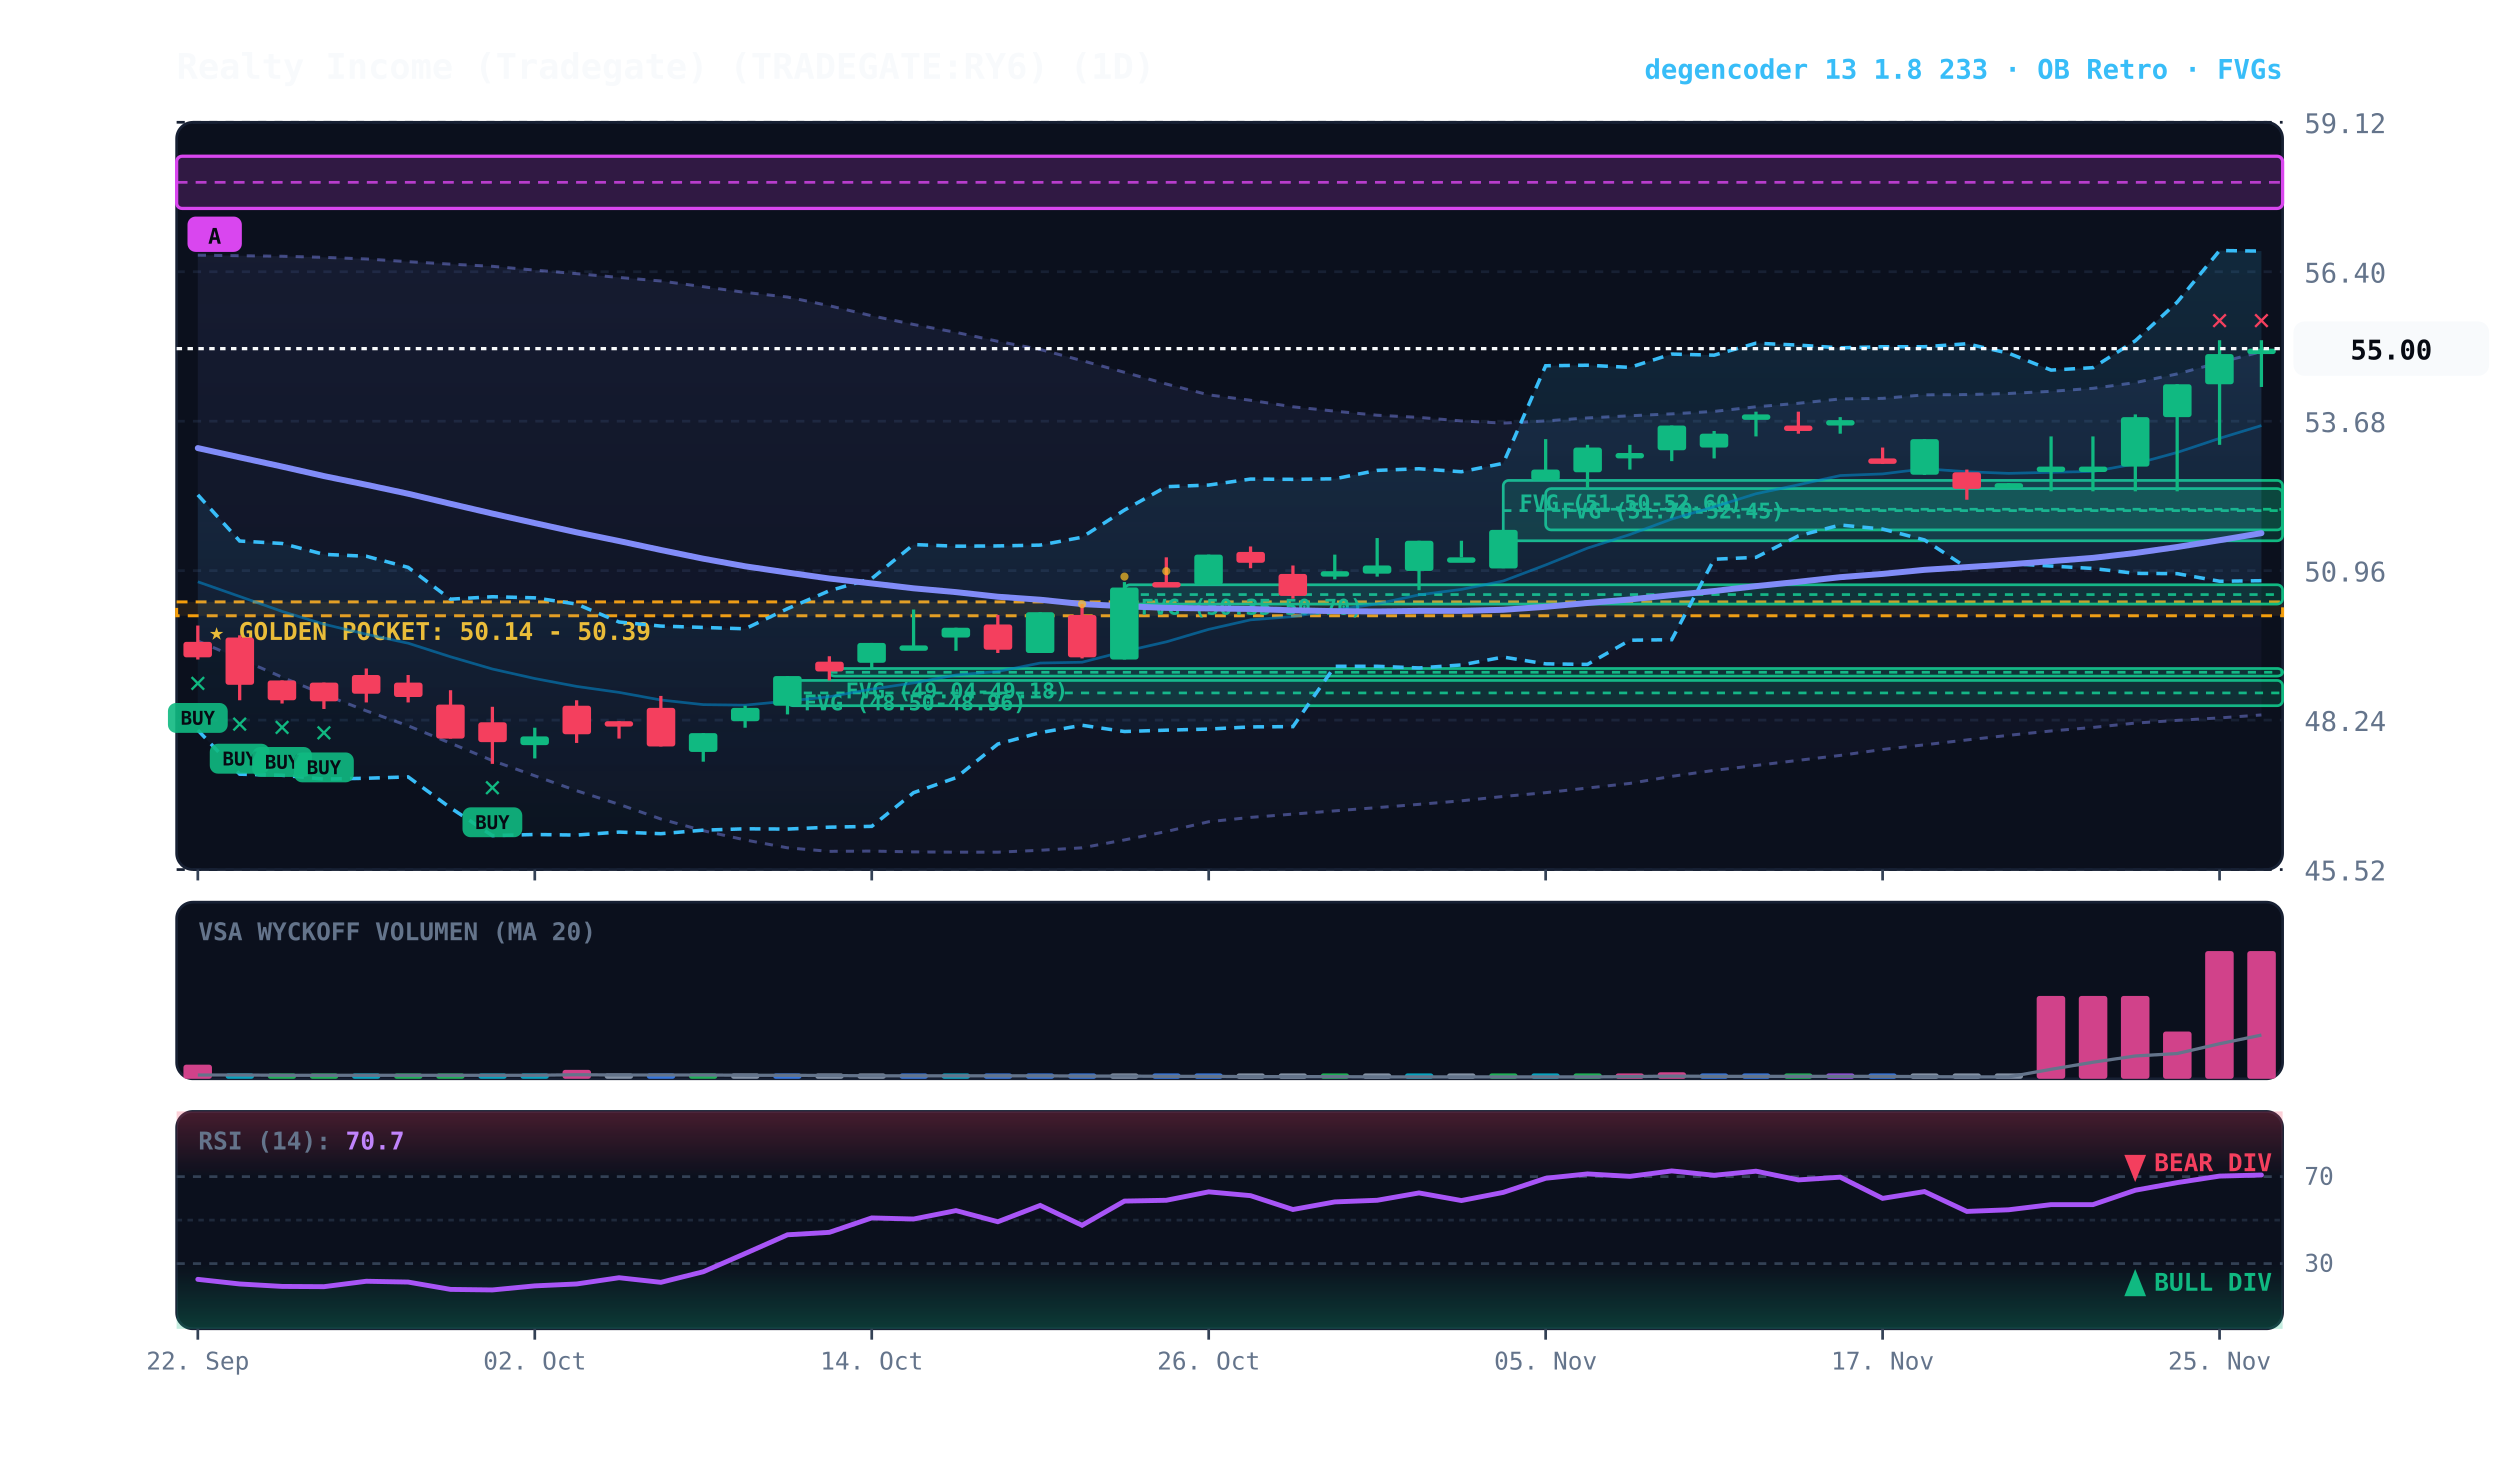
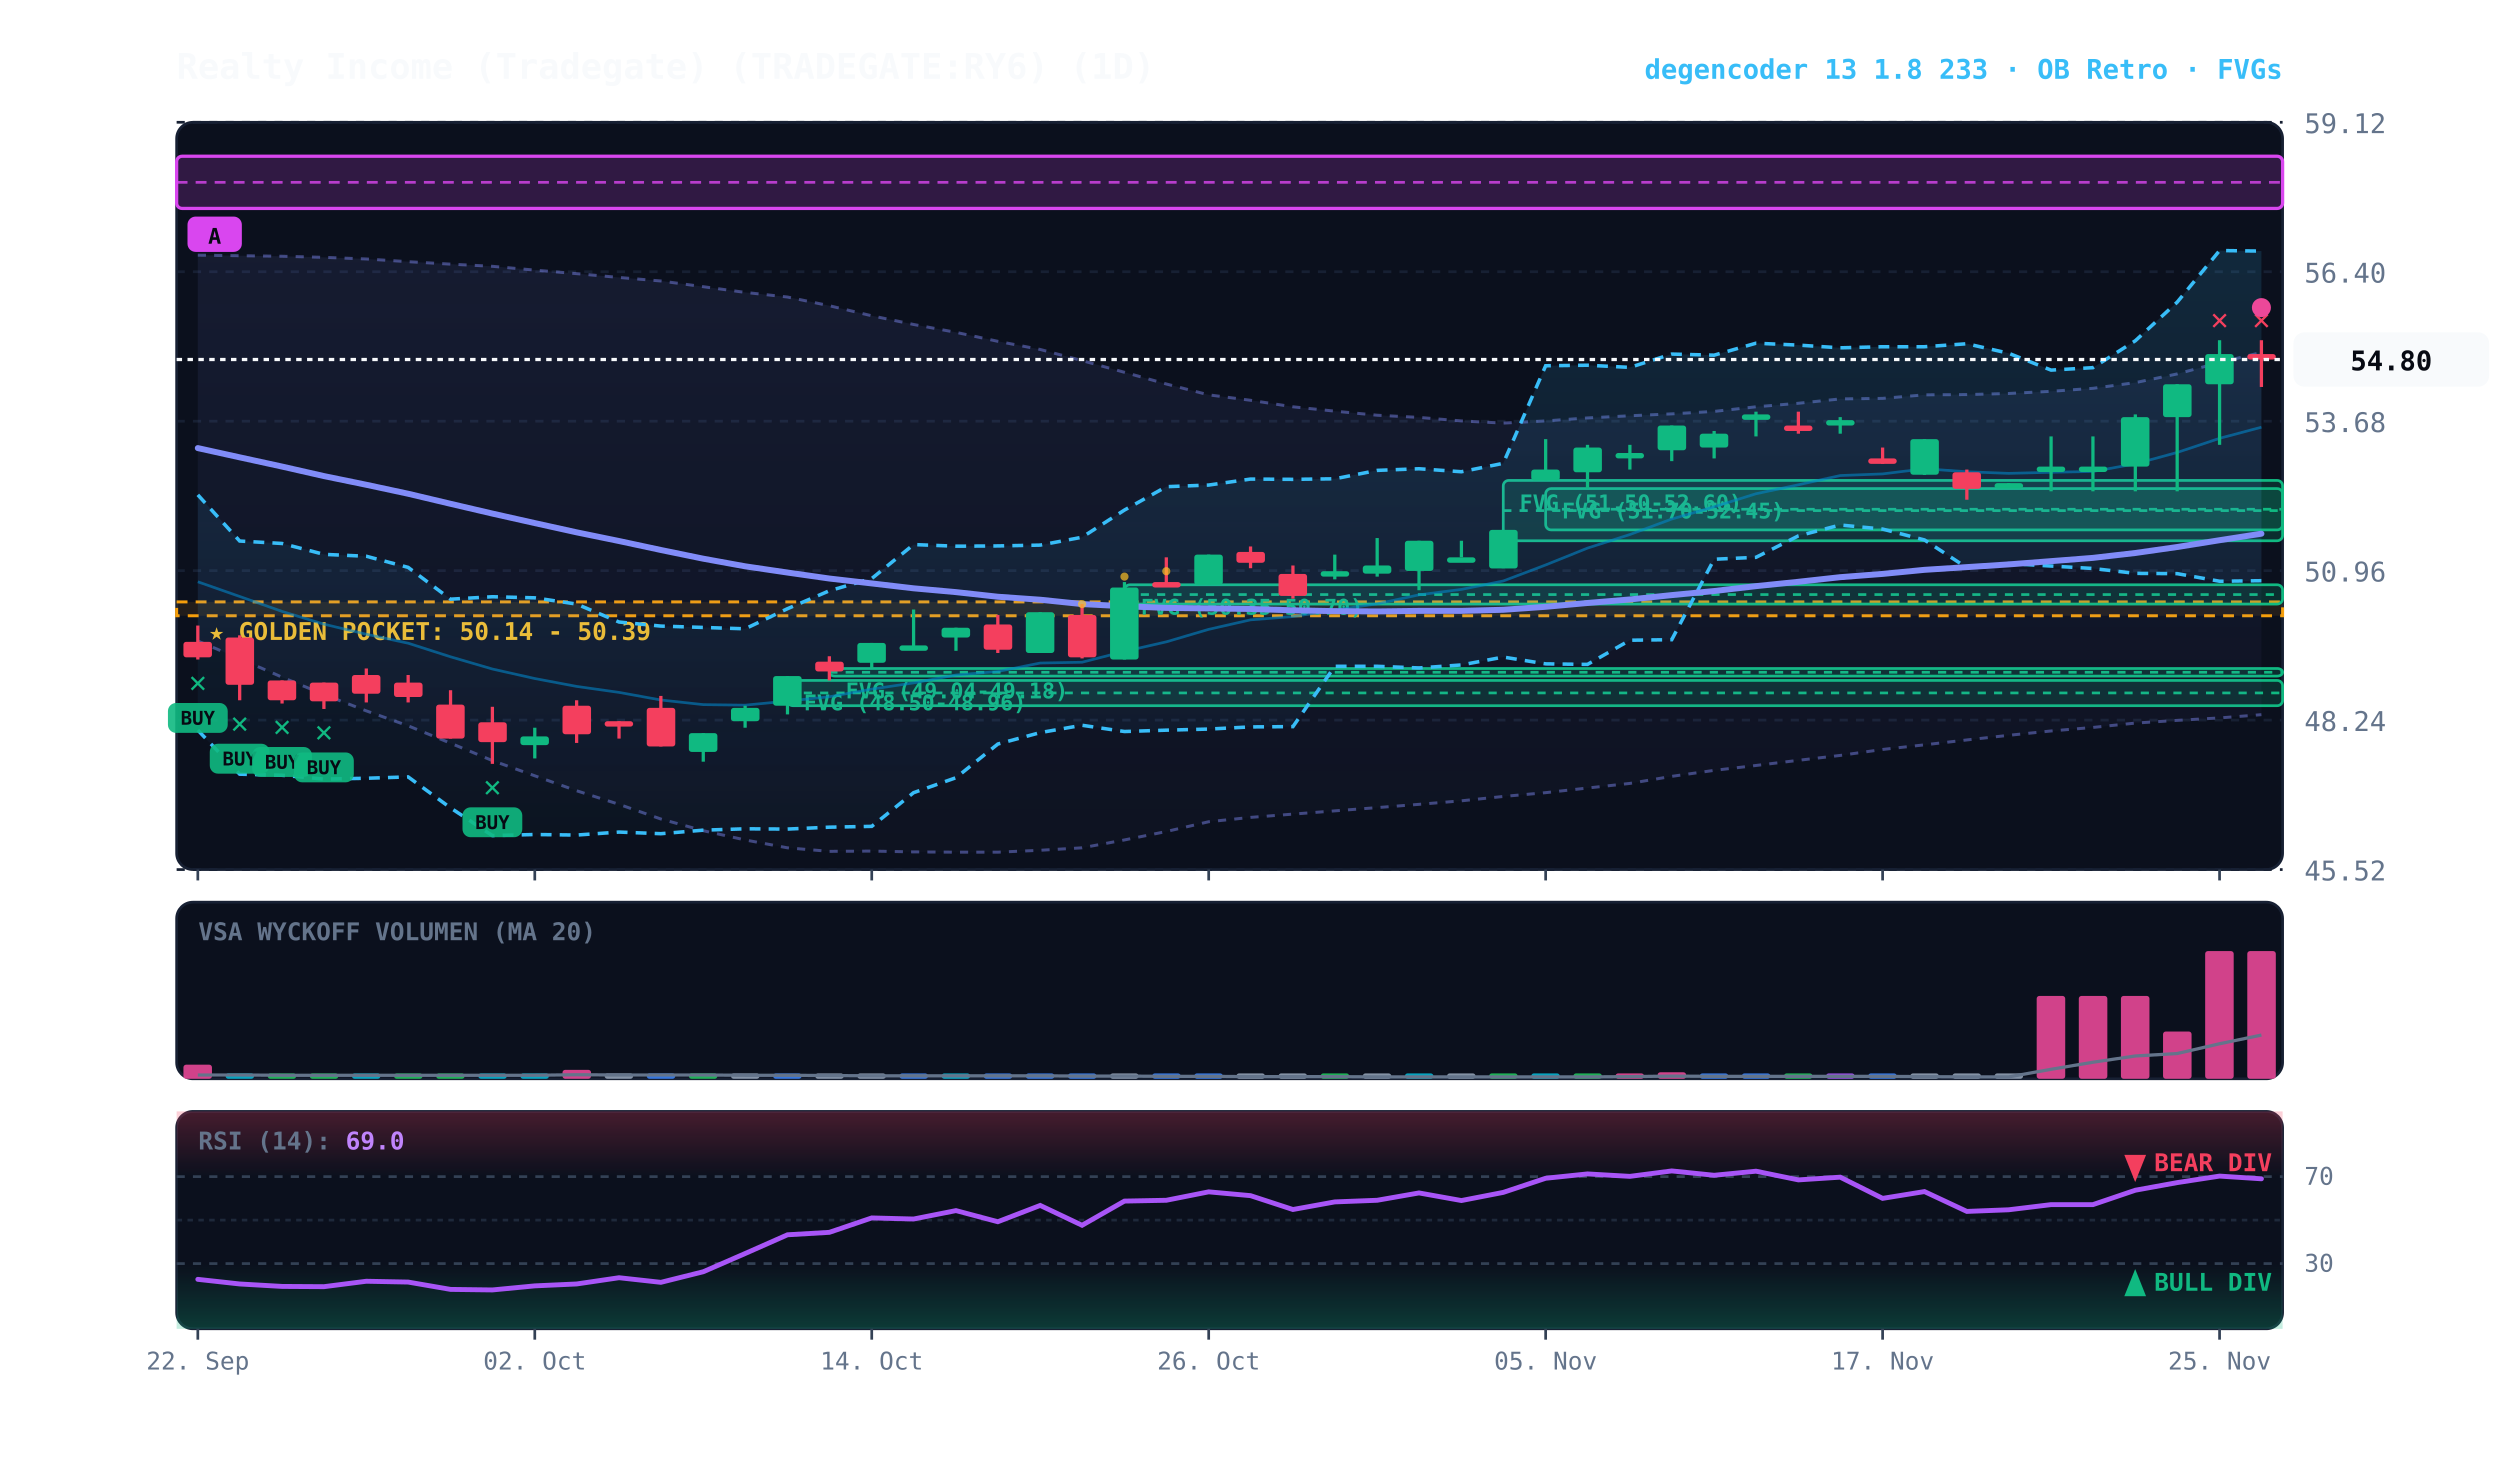
<svg xmlns="http://www.w3.org/2000/svg" viewBox="0 0 920 540" width="100%" height="100%" style="background:#070a13; font-family:'JetBrains Mono', monospace;">
  <defs>
    <linearGradient id="cloud-grad" x1="0%" y1="0%" x2="0%" y2="100%">
      <stop offset="0%" stop-color="#38bdf8" stop-opacity="0.14" />
      <stop offset="100%" stop-color="#38bdf8" stop-opacity="0.02" />
    </linearGradient>
    <linearGradient id="rfe-cloud" x1="0%" y1="0%" x2="0%" y2="100%">
      <stop offset="0%" stop-color="#818cf8" stop-opacity="0.09" />
      <stop offset="100%" stop-color="#818cf8" stop-opacity="0.02" />
    </linearGradient>
    <linearGradient id="rsi-overbought" x1="0%" y1="0%" x2="0%" y2="100%">
      <stop offset="0%" stop-color="#f43f5e" stop-opacity="0.25" />
      <stop offset="100%" stop-color="#f43f5e" stop-opacity="0.0" />
    </linearGradient>
    <linearGradient id="rsi-oversold" x1="0%" y1="0%" x2="0%" y2="100%">
      <stop offset="0%" stop-color="#10b981" stop-opacity="0.0" />
      <stop offset="100%" stop-color="#10b981" stop-opacity="0.25" />
    </linearGradient>
  </defs>
  <rect x="65" y="45" width="775" height="275" fill="#0b101d" rx="6" stroke="#172033" stroke-width="1" />
  <rect x="65" y="332" width="775" height="65" fill="#0b101d" rx="6" stroke="#172033" stroke-width="1" />
  <rect x="65" y="409" width="775" height="80" fill="#0b101d" rx="6" stroke="#172033" stroke-width="1" />
  <line x1="65" y1="320.0" x2="840" y2="320.0" stroke="#172033" stroke-dasharray="3,3" stroke-width="1" />
  <text x="848" y="324.0" fill="#64748b" font-size="10" text-anchor="start">45.52</text>
  <line x1="65" y1="265.0" x2="840" y2="265.0" stroke="#172033" stroke-dasharray="3,3" stroke-width="1" />
  <text x="848" y="269.0" fill="#64748b" font-size="10" text-anchor="start">48.24</text>
  <line x1="65" y1="210.0" x2="840" y2="210.0" stroke="#172033" stroke-dasharray="3,3" stroke-width="1" />
  <text x="848" y="214.0" fill="#64748b" font-size="10" text-anchor="start">50.96</text>
  <line x1="65" y1="155.0" x2="840" y2="155.0" stroke="#172033" stroke-dasharray="3,3" stroke-width="1" />
  <text x="848" y="159.0" fill="#64748b" font-size="10" text-anchor="start">53.68</text>
  <line x1="65" y1="100.0" x2="840" y2="100.0" stroke="#172033" stroke-dasharray="3,3" stroke-width="1" />
  <text x="848" y="104.0" fill="#64748b" font-size="10" text-anchor="start">56.40</text>
  <line x1="65" y1="45.0" x2="840" y2="45.0" stroke="#172033" stroke-dasharray="3,3" stroke-width="1" />
  <text x="848" y="49.0" fill="#64748b" font-size="10" text-anchor="start">59.12</text>
  <rect x="65" y="221.5" width="775" height="5.1" fill="rgba(245, 158, 11, 0.10)" stroke="#f59e0b" stroke-dasharray="4,3" stroke-width="1.1" />
  <text x="77" y="235.5" fill="#fbbf24" font-size="9" font-weight="bold">★ GOLDEN POCKET: 50.14 - 50.39</text>
  <rect x="568.8" y="179.8" width="271.2" height="15.2" fill="rgba(16, 185, 129, 0.18)" stroke="#10b981" stroke-width="1" rx="2" />
  <line x1="568.8" y1="187.4" x2="840" y2="187.4" stroke="#10b981" stroke-dasharray="3,3" stroke-width="1" />
  <text x="574.8" y="190.8" fill="#10b981" font-size="8" font-weight="bold">FVG (51.70-52.45)</text>
  <rect x="553.2" y="176.8" width="286.8" height="22.2" fill="rgba(16, 185, 129, 0.18)" stroke="#10b981" stroke-width="1" rx="2" />
  <line x1="553.2" y1="187.9" x2="840" y2="187.9" stroke="#10b981" stroke-dasharray="3,3" stroke-width="1" />
  <text x="559.2" y="187.8" fill="#10b981" font-size="8" font-weight="bold">FVG (51.50-52.60)</text>
  <rect x="413.8" y="215.2" width="426.2" height="7.1" fill="rgba(16, 185, 129, 0.18)" stroke="#10b981" stroke-width="1" rx="2" />
  <line x1="413.8" y1="218.8" x2="840" y2="218.8" stroke="#10b981" stroke-dasharray="3,3" stroke-width="1" />
  <text x="419.8" y="226.2" fill="#10b981" font-size="8" font-weight="bold">FVG (50.35-50.70)</text>
  <rect x="305.2" y="246.0" width="534.8" height="2.8" fill="rgba(16, 185, 129, 0.18)" stroke="#10b981" stroke-width="1" rx="2" />
  <line x1="305.2" y1="247.4" x2="840" y2="247.4" stroke="#10b981" stroke-dasharray="3,3" stroke-width="1" />
  <text x="311.2" y="257.0" fill="#10b981" font-size="8" font-weight="bold">FVG (49.04-49.18)</text>
  <rect x="289.8" y="250.4" width="550.2" height="9.3" fill="rgba(16, 185, 129, 0.18)" stroke="#10b981" stroke-width="1" rx="2" />
  <line x1="289.8" y1="255.0" x2="840" y2="255.0" stroke="#10b981" stroke-dasharray="3,3" stroke-width="1" />
  <text x="295.8" y="261.4" fill="#10b981" font-size="8" font-weight="bold">FVG (48.50-48.96)</text>
  <rect x="65.0" y="57.5" width="775.0" height="19.2" fill="rgba(217, 70, 239, 0.18)" stroke="#d946ef" stroke-width="1.2" rx="2" />
  <line x1="65.0" y1="67.1" x2="840" y2="67.1" stroke="#d946ef" stroke-dasharray="4,3" stroke-width="1.0" opacity="0.8" />
  <rect x="69.0" y="79.7" width="20" height="13" fill="#d946ef" rx="3" />
  <text x="79.0" y="89.7" fill="#070a13" font-size="8" font-weight="bold" text-anchor="middle">A</text>
-   <polygon points="72.8,93.9 88.2,94.1 103.8,94.3 119.2,94.7 134.8,95.3 150.2,96.3 165.8,97.2 181.2,98.0 196.8,99.4 212.2,100.7 227.8,102.1 243.2,103.4 258.8,105.5 274.2,107.6 289.8,109.3 305.2,112.5 320.8,116.2 336.2,119.4 351.8,122.3 367.2,125.6 382.8,128.6 398.2,132.7 413.8,137.0 429.2,141.3 444.8,145.3 460.2,147.3 475.8,149.7 491.2,151.3 506.8,152.8 522.2,153.6 537.8,154.9 553.2,155.7 568.8,154.9 584.2,153.8 599.8,153.0 615.2,152.3 630.8,151.4 646.2,149.7 661.8,148.4 677.2,146.8 692.8,146.6 708.2,145.3 723.8,145.2 739.2,144.8 754.8,144.0 770.2,142.9 785.8,140.8 801.2,137.6 816.8,133.4 832.2,129.4 832.2,263.1 816.8,264.2 801.2,265.1 785.8,266.1 770.2,267.7 754.8,269.0 739.2,270.6 723.8,272.3 708.2,274.1 692.8,275.8 677.2,278.0 661.8,279.8 646.2,281.7 630.8,283.5 615.2,285.7 599.8,288.3 584.2,290.0 568.8,291.7 553.2,293.1 537.8,294.7 522.2,296.0 506.8,297.2 491.2,298.4 475.8,299.6 460.2,300.8 444.8,302.4 429.2,306.0 413.8,309.1 398.2,312.0 382.8,312.9 367.2,313.6 351.8,313.6 336.2,313.5 320.8,313.2 305.2,313.3 289.8,312.0 274.2,309.1 258.8,305.7 243.2,301.4 227.8,296.0 212.2,291.0 196.8,285.5 181.2,279.9 165.8,273.5 150.2,267.1 134.8,261.6 119.2,255.6 103.8,249.2 88.2,242.4 72.8,235.9" fill="url(#rfe-cloud)" />
-   <polyline points="72.8,93.9 88.2,94.1 103.8,94.3 119.2,94.7 134.8,95.3 150.2,96.3 165.8,97.2 181.2,98.0 196.8,99.4 212.2,100.7 227.8,102.1 243.2,103.4 258.8,105.5 274.2,107.6 289.8,109.3 305.2,112.5 320.8,116.2 336.2,119.4 351.8,122.3 367.2,125.6 382.8,128.6 398.2,132.7 413.8,137.0 429.2,141.3 444.8,145.3 460.2,147.3 475.8,149.7 491.2,151.3 506.8,152.8 522.2,153.6 537.8,154.9 553.2,155.7 568.8,154.9 584.2,153.8 599.8,153.0 615.2,152.3 630.8,151.4 646.2,149.7 661.8,148.4 677.2,146.8 692.8,146.6 708.2,145.3 723.8,145.2 739.2,144.8 754.8,144.0 770.2,142.9 785.8,140.8 801.2,137.6 816.8,133.4 832.2,129.4" fill="none" stroke="#818cf8" stroke-width="1.1" stroke-opacity="0.45" stroke-dasharray="3,3" />
-   <polyline points="72.8,235.9 88.2,242.4 103.8,249.2 119.2,255.6 134.8,261.6 150.2,267.1 165.8,273.5 181.2,279.9 196.8,285.5 212.2,291.0 227.8,296.0 243.2,301.4 258.8,305.7 274.2,309.1 289.8,312.0 305.2,313.3 320.8,313.2 336.2,313.5 351.8,313.6 367.2,313.6 382.8,312.9 398.2,312.0 413.8,309.1 429.2,306.0 444.8,302.4 460.2,300.8 475.8,299.6 491.2,298.4 506.8,297.2 522.2,296.0 537.8,294.7 553.2,293.1 568.8,291.7 584.2,290.0 599.8,288.3 615.2,285.7 630.8,283.5 646.2,281.7 661.8,279.8 677.2,278.0 692.8,275.8 708.2,274.1 723.8,272.3 739.2,270.6 754.8,269.0 770.2,267.7 785.8,266.1 801.2,265.1 816.8,264.2 832.2,263.1" fill="none" stroke="#818cf8" stroke-width="1.1" stroke-opacity="0.45" stroke-dasharray="3,3" />
+   <polygon points="72.8,93.9 88.2,94.1 103.8,94.3 119.2,94.7 134.8,95.3 150.2,96.3 165.8,97.2 181.2,98.0 196.8,99.4 212.2,100.7 227.8,102.1 243.2,103.4 258.8,105.5 274.2,107.6 289.8,109.3 305.2,112.5 320.8,116.2 336.2,119.4 351.8,122.3 367.2,125.6 382.8,128.6 398.2,132.7 413.8,137.0 429.2,141.3 444.8,145.3 460.2,147.3 475.8,149.7 491.2,151.3 506.8,152.8 522.2,153.6 537.8,154.9 553.2,155.7 568.8,154.9 584.2,153.8 599.8,153.0 615.2,152.3 630.8,151.4 646.2,149.7 661.8,148.4 677.2,146.8 692.8,146.6 708.2,145.3 723.8,145.2 739.2,144.8 754.8,144.0 770.2,142.9 785.8,140.8 801.2,137.6 816.8,133.4 832.2,129.7 832.2,263.0 816.8,264.2 801.2,265.1 785.8,266.1 770.2,267.7 754.8,269.0 739.2,270.6 723.8,272.3 708.2,274.1 692.8,275.8 677.2,278.0 661.8,279.8 646.2,281.7 630.8,283.5 615.2,285.7 599.8,288.3 584.2,290.0 568.8,291.7 553.2,293.1 537.8,294.7 522.2,296.0 506.8,297.2 491.2,298.4 475.8,299.6 460.2,300.8 444.8,302.4 429.2,306.0 413.8,309.1 398.2,312.0 382.8,312.9 367.2,313.6 351.8,313.6 336.2,313.5 320.8,313.2 305.2,313.3 289.8,312.0 274.2,309.1 258.8,305.7 243.2,301.4 227.8,296.0 212.2,291.0 196.8,285.5 181.2,279.9 165.8,273.5 150.2,267.1 134.8,261.6 119.2,255.6 103.8,249.2 88.2,242.4 72.8,235.9" fill="url(#rfe-cloud)" />
+   <polyline points="72.8,93.9 88.2,94.1 103.8,94.3 119.2,94.7 134.8,95.3 150.2,96.3 165.8,97.2 181.2,98.0 196.8,99.4 212.2,100.7 227.8,102.1 243.2,103.4 258.8,105.5 274.2,107.6 289.8,109.3 305.2,112.5 320.8,116.2 336.2,119.4 351.8,122.3 367.2,125.6 382.8,128.6 398.2,132.7 413.8,137.0 429.2,141.3 444.8,145.3 460.2,147.3 475.8,149.7 491.2,151.3 506.8,152.8 522.2,153.6 537.8,154.9 553.2,155.7 568.8,154.9 584.2,153.8 599.8,153.0 615.2,152.3 630.8,151.4 646.2,149.7 661.8,148.4 677.2,146.8 692.8,146.6 708.2,145.3 723.8,145.2 739.2,144.8 754.8,144.0 770.2,142.9 785.8,140.8 801.2,137.6 816.8,133.4 832.2,129.7" fill="none" stroke="#818cf8" stroke-width="1.1" stroke-opacity="0.45" stroke-dasharray="3,3" />
+   <polyline points="72.8,235.9 88.2,242.4 103.8,249.2 119.2,255.6 134.8,261.6 150.2,267.1 165.8,273.5 181.2,279.9 196.8,285.5 212.2,291.0 227.8,296.0 243.2,301.4 258.8,305.7 274.2,309.1 289.8,312.0 305.2,313.3 320.8,313.2 336.2,313.5 351.8,313.6 367.2,313.6 382.8,312.9 398.2,312.0 413.8,309.1 429.2,306.0 444.8,302.4 460.2,300.8 475.8,299.6 491.2,298.4 506.8,297.2 522.2,296.0 537.8,294.7 553.2,293.1 568.8,291.7 584.2,290.0 599.8,288.3 615.2,285.7 630.8,283.5 646.2,281.7 661.8,279.8 677.2,278.0 692.8,275.8 708.2,274.1 723.8,272.3 739.2,270.6 754.8,269.0 770.2,267.7 785.8,266.1 801.2,265.1 816.8,264.2 832.2,263.0" fill="none" stroke="#818cf8" stroke-width="1.1" stroke-opacity="0.45" stroke-dasharray="3,3" />
  <polygon points="72.8,182.1 88.2,199.1 103.8,200.0 119.2,204.0 134.8,204.7 150.2,208.8 165.8,220.5 181.2,219.6 196.8,220.0 212.2,222.3 227.8,228.9 243.2,230.4 258.8,230.9 274.2,231.4 289.8,224.0 305.2,217.4 320.8,212.9 336.2,200.4 351.8,201.0 367.2,200.9 382.8,200.6 398.2,197.7 413.8,187.7 429.2,179.1 444.8,178.5 460.2,176.3 475.8,176.4 491.2,176.2 506.8,173.1 522.2,172.5 537.8,173.6 553.2,170.5 568.8,134.6 584.2,134.4 599.8,135.2 615.2,130.3 630.8,130.7 646.2,126.3 661.8,127.0 677.2,128.0 692.8,127.6 708.2,127.6 723.8,126.5 739.2,130.0 754.8,136.2 770.2,135.3 785.8,125.4 801.2,111.2 816.8,92.2 832.2,92.4 832.2,213.7 816.8,213.9 801.2,211.1 785.8,211.0 770.2,209.2 754.8,208.3 739.2,207.4 723.8,208.9 708.2,198.7 692.8,194.7 677.2,193.2 661.8,197.2 646.2,205.1 630.8,205.8 615.2,235.4 599.8,235.6 584.2,244.5 568.8,244.3 553.2,241.8 537.8,244.7 522.2,245.8 506.8,245.2 491.2,245.2 475.8,267.4 460.2,267.5 444.8,268.3 429.2,268.7 413.8,269.2 398.2,266.9 382.8,269.6 367.2,273.8 351.8,286.2 336.2,291.7 320.8,304.1 305.2,304.4 289.8,305.1 274.2,305.0 258.8,305.5 243.2,306.8 227.8,306.2 212.2,307.3 196.8,307.1 181.2,307.5 165.8,297.3 150.2,285.9 134.8,286.4 119.2,286.7 103.8,285.3 88.2,284.9 72.8,268.7" fill="url(#cloud-grad)" />
  <polyline points="72.8,182.1 88.2,199.1 103.8,200.0 119.2,204.0 134.8,204.7 150.2,208.8 165.8,220.5 181.2,219.6 196.8,220.0 212.2,222.3 227.8,228.9 243.2,230.4 258.8,230.9 274.2,231.4 289.8,224.0 305.2,217.4 320.8,212.9 336.2,200.4 351.8,201.0 367.2,200.9 382.8,200.6 398.2,197.7 413.8,187.7 429.2,179.1 444.8,178.5 460.2,176.3 475.8,176.4 491.2,176.2 506.8,173.1 522.2,172.5 537.8,173.6 553.2,170.5 568.8,134.6 584.2,134.4 599.8,135.2 615.2,130.3 630.8,130.7 646.2,126.3 661.8,127.0 677.2,128.0 692.8,127.6 708.2,127.6 723.8,126.5 739.2,130.0 754.8,136.2 770.2,135.3 785.8,125.4 801.2,111.2 816.8,92.2 832.2,92.4" fill="none" stroke="#38bdf8" stroke-width="1.3" stroke-dasharray="4,3" />
  <polyline points="72.8,268.7 88.2,284.9 103.8,285.3 119.2,286.7 134.8,286.4 150.2,285.9 165.8,297.3 181.2,307.5 196.8,307.1 212.2,307.3 227.8,306.2 243.2,306.8 258.8,305.5 274.2,305.0 289.8,305.1 305.2,304.4 320.8,304.1 336.2,291.7 351.8,286.2 367.2,273.8 382.8,269.6 398.2,266.9 413.8,269.2 429.2,268.7 444.8,268.3 460.2,267.5 475.8,267.4 491.2,245.2 506.8,245.2 522.2,245.8 537.8,244.7 553.2,241.8 568.8,244.3 584.2,244.5 599.8,235.6 615.2,235.4 630.8,205.8 646.2,205.1 661.8,197.2 677.2,193.2 692.8,194.7 708.2,198.7 723.8,208.9 739.2,207.4 754.8,208.3 770.2,209.2 785.8,211.0 801.2,211.1 816.8,213.9 832.2,213.7" fill="none" stroke="#38bdf8" stroke-width="1.3" stroke-dasharray="4,3" />
-   <polyline points="72.8,214.1 88.2,219.5 103.8,225.0 119.2,229.7 134.8,233.4 150.2,236.7 165.8,241.7 181.2,246.2 196.8,249.7 212.2,252.6 227.8,254.8 243.2,257.6 258.8,259.3 274.2,259.5 289.8,258.0 305.2,256.4 320.8,253.6 336.2,251.3 351.8,248.4 367.2,247.1 382.8,244.0 398.2,243.7 413.8,239.7 429.2,236.2 444.8,231.6 460.2,228.1 475.8,226.9 491.2,224.5 506.8,222.2 522.2,218.9 537.8,216.9 553.2,213.8 568.8,207.9 584.2,201.7 599.8,196.7 615.2,191.0 630.8,186.5 646.2,181.7 661.8,178.4 677.2,175.0 692.8,174.4 708.2,172.5 723.8,173.6 739.2,174.2 754.8,173.8 770.2,173.5 785.8,170.7 801.2,166.5 816.8,161.3 832.2,156.6" fill="none" stroke="#0284c7" stroke-width="1.0" stroke-opacity="0.6" />
-   <polyline points="72.8,164.9 88.2,168.3 103.8,171.7 119.2,175.2 134.8,178.4 150.2,181.7 165.8,185.4 181.2,189.0 196.8,192.5 212.2,195.9 227.8,199.1 243.2,202.4 258.8,205.6 274.2,208.4 289.8,210.7 305.2,212.9 320.8,214.7 336.2,216.5 351.8,217.9 367.2,219.6 382.8,220.7 398.2,222.3 413.8,223.1 429.2,223.7 444.8,223.9 460.2,224.1 475.8,224.6 491.2,224.9 506.8,225.0 522.2,224.8 537.8,224.8 553.2,224.4 568.8,223.3 584.2,221.9 599.8,220.6 615.2,219.0 630.8,217.5 646.2,215.7 661.8,214.1 677.2,212.4 692.8,211.2 708.2,209.7 723.8,208.7 739.2,207.7 754.8,206.5 770.2,205.3 785.8,203.5 801.2,201.3 816.8,198.8 832.2,196.2" fill="none" stroke="#818cf8" stroke-width="2.2" stroke-linecap="round" />
+   <polyline points="72.8,214.1 88.2,219.5 103.8,225.0 119.2,229.7 134.8,233.4 150.2,236.7 165.8,241.7 181.2,246.2 196.8,249.7 212.2,252.6 227.8,254.8 243.2,257.6 258.8,259.3 274.2,259.5 289.8,258.0 305.2,256.4 320.8,253.6 336.2,251.3 351.8,248.4 367.2,247.1 382.8,244.0 398.2,243.7 413.8,239.7 429.2,236.2 444.8,231.6 460.2,228.1 475.8,226.9 491.2,224.5 506.8,222.2 522.2,218.9 537.8,216.9 553.2,213.8 568.8,207.9 584.2,201.7 599.8,196.7 615.2,191.0 630.8,186.5 646.2,181.7 661.8,178.4 677.2,175.0 692.8,174.4 708.2,172.5 723.8,173.6 739.2,174.2 754.8,173.8 770.2,173.5 785.8,170.7 801.2,166.5 816.8,161.3 832.2,157.2" fill="none" stroke="#0284c7" stroke-width="1.0" stroke-opacity="0.6" />
+   <polyline points="72.8,164.9 88.2,168.3 103.8,171.7 119.2,175.2 134.8,178.4 150.2,181.7 165.8,185.4 181.2,189.0 196.8,192.5 212.2,195.9 227.8,199.1 243.2,202.4 258.8,205.6 274.2,208.4 289.8,210.7 305.2,212.9 320.8,214.7 336.2,216.5 351.8,217.9 367.2,219.6 382.8,220.7 398.2,222.3 413.8,223.1 429.2,223.7 444.8,223.9 460.2,224.1 475.8,224.6 491.2,224.9 506.8,225.0 522.2,224.8 537.8,224.8 553.2,224.4 568.8,223.3 584.2,221.9 599.8,220.6 615.2,219.0 630.8,217.5 646.2,215.7 661.8,214.1 677.2,212.4 692.8,211.2 708.2,209.7 723.8,208.7 739.2,207.7 754.8,206.5 770.2,205.3 785.8,203.5 801.2,201.3 816.8,198.8 832.2,196.4" fill="none" stroke="#818cf8" stroke-width="2.2" stroke-linecap="round" />
  <line x1="72.8" y1="230.2" x2="72.8" y2="242.7" stroke="#f43f5e" stroke-width="1.2" />
  <rect x="67.5" y="236.2" width="10.5" height="5.7" fill="#f43f5e" rx="1" />
  <text x="72.8" y="254.7" fill="#10b981" font-size="11" font-weight="bold" text-anchor="middle">✕</text>
  <rect x="61.8" y="258.7" width="22" height="11" fill="#10b981" rx="3" opacity="0.9" />
  <text x="72.8" y="266.7" fill="#070a13" font-size="7" font-weight="bold" text-anchor="middle">BUY</text>
  <line x1="88.2" y1="233.8" x2="88.2" y2="257.7" stroke="#f43f5e" stroke-width="1.2" />
  <rect x="83.0" y="234.6" width="10.5" height="17.4" fill="#f43f5e" rx="1" />
  <text x="88.2" y="269.7" fill="#10b981" font-size="11" font-weight="bold" text-anchor="middle">✕</text>
  <rect x="77.2" y="273.7" width="22" height="11" fill="#10b981" rx="3" opacity="0.9" />
  <text x="88.2" y="281.7" fill="#070a13" font-size="7" font-weight="bold" text-anchor="middle">BUY</text>
  <line x1="103.8" y1="250.4" x2="103.8" y2="258.9" stroke="#f43f5e" stroke-width="1.2" />
  <rect x="98.5" y="250.4" width="10.5" height="7.3" fill="#f43f5e" rx="1" />
  <text x="103.8" y="270.9" fill="#10b981" font-size="11" font-weight="bold" text-anchor="middle">✕</text>
  <rect x="92.8" y="274.9" width="22" height="11" fill="#10b981" rx="3" opacity="0.9" />
  <text x="103.8" y="282.9" fill="#070a13" font-size="7" font-weight="bold" text-anchor="middle">BUY</text>
  <line x1="119.2" y1="251.2" x2="119.2" y2="260.9" stroke="#f43f5e" stroke-width="1.2" />
  <rect x="114.0" y="251.2" width="10.5" height="6.9" fill="#f43f5e" rx="1" />
  <text x="119.2" y="272.9" fill="#10b981" font-size="11" font-weight="bold" text-anchor="middle">✕</text>
  <rect x="108.2" y="276.9" width="22" height="11" fill="#10b981" rx="3" opacity="0.9" />
  <text x="119.2" y="284.9" fill="#070a13" font-size="7" font-weight="bold" text-anchor="middle">BUY</text>
  <line x1="134.8" y1="246.0" x2="134.8" y2="258.5" stroke="#f43f5e" stroke-width="1.2" />
  <rect x="129.5" y="248.4" width="10.5" height="6.9" fill="#f43f5e" rx="1" />
  <line x1="150.2" y1="248.4" x2="150.2" y2="258.5" stroke="#f43f5e" stroke-width="1.2" />
  <rect x="145.0" y="251.2" width="10.5" height="5.3" fill="#f43f5e" rx="1" />
  <line x1="165.8" y1="254.0" x2="165.8" y2="271.8" stroke="#f43f5e" stroke-width="1.2" />
  <rect x="160.5" y="259.3" width="10.5" height="12.5" fill="#f43f5e" rx="1" />
  <line x1="181.2" y1="260.1" x2="181.2" y2="281.1" stroke="#f43f5e" stroke-width="1.2" />
  <rect x="176.0" y="265.8" width="10.5" height="7.3" fill="#f43f5e" rx="1" />
  <text x="181.2" y="293.1" fill="#10b981" font-size="11" font-weight="bold" text-anchor="middle">✕</text>
  <rect x="170.2" y="297.1" width="22" height="11" fill="#10b981" rx="3" opacity="0.9" />
  <text x="181.2" y="305.1" fill="#070a13" font-size="7" font-weight="bold" text-anchor="middle">BUY</text>
  <line x1="196.8" y1="267.8" x2="196.8" y2="279.1" stroke="#10b981" stroke-width="1.2" />
  <rect x="191.5" y="271.0" width="10.5" height="3.2" fill="#10b981" rx="1" />
  <line x1="212.2" y1="257.7" x2="212.2" y2="273.4" stroke="#f43f5e" stroke-width="1.2" />
  <rect x="207.0" y="259.7" width="10.5" height="10.5" fill="#f43f5e" rx="1" />
  <line x1="227.8" y1="265.4" x2="227.8" y2="271.8" stroke="#f43f5e" stroke-width="1.2" />
  <rect x="222.5" y="265.4" width="10.5" height="2.0" fill="#f43f5e" rx="1" />
  <line x1="243.2" y1="256.1" x2="243.2" y2="274.7" stroke="#f43f5e" stroke-width="1.2" />
  <rect x="238.0" y="260.5" width="10.5" height="14.2" fill="#f43f5e" rx="1" />
  <line x1="258.8" y1="269.8" x2="258.8" y2="280.3" stroke="#10b981" stroke-width="1.2" />
  <rect x="253.5" y="269.8" width="10.5" height="6.9" fill="#10b981" rx="1" />
  <line x1="274.2" y1="259.7" x2="274.2" y2="267.8" stroke="#10b981" stroke-width="1.2" />
  <rect x="269.0" y="260.5" width="10.5" height="4.9" fill="#10b981" rx="1" />
  <line x1="289.8" y1="248.8" x2="289.8" y2="262.9" stroke="#10b981" stroke-width="1.2" />
  <rect x="284.5" y="248.8" width="10.5" height="10.9" fill="#10b981" rx="1" />
  <line x1="305.2" y1="241.5" x2="305.2" y2="250.4" stroke="#f43f5e" stroke-width="1.2" />
  <rect x="300.0" y="243.5" width="10.5" height="3.6" fill="#f43f5e" rx="1" />
  <line x1="320.8" y1="236.6" x2="320.8" y2="246.0" stroke="#10b981" stroke-width="1.2" />
  <rect x="315.5" y="236.6" width="10.5" height="7.3" fill="#10b981" rx="1" />
  <line x1="336.2" y1="224.3" x2="336.2" y2="238.7" stroke="#10b981" stroke-width="1.2" />
  <rect x="331.0" y="237.5" width="10.5" height="2.0" fill="#10b981" rx="1" />
  <line x1="351.8" y1="231.0" x2="351.8" y2="239.5" stroke="#10b981" stroke-width="1.2" />
  <rect x="346.5" y="231.0" width="10.5" height="3.6" fill="#10b981" rx="1" />
  <line x1="367.2" y1="226.3" x2="367.2" y2="240.3" stroke="#f43f5e" stroke-width="1.2" />
  <rect x="362.0" y="229.8" width="10.5" height="9.3" fill="#f43f5e" rx="1" />
  <line x1="382.8" y1="225.3" x2="382.8" y2="240.3" stroke="#10b981" stroke-width="1.2" />
  <rect x="377.5" y="225.3" width="10.5" height="15.0" fill="#10b981" rx="1" />
  <line x1="398.2" y1="222.3" x2="398.2" y2="242.3" stroke="#f43f5e" stroke-width="1.2" />
  <rect x="393.0" y="226.3" width="10.5" height="15.6" fill="#f43f5e" rx="1" />
  <circle cx="398.2" cy="222.3" r="1.5" fill="#fbbf24" opacity="0.7" />
  <line x1="413.8" y1="214.2" x2="413.8" y2="242.7" stroke="#10b981" stroke-width="1.2" />
  <rect x="408.5" y="216.2" width="10.5" height="26.5" fill="#10b981" rx="1" />
  <circle cx="413.8" cy="212.2" r="1.5" fill="#fbbf24" opacity="0.7" />
  <line x1="429.2" y1="205.1" x2="429.2" y2="215.2" stroke="#f43f5e" stroke-width="1.2" />
  <rect x="424.0" y="214.2" width="10.5" height="2.0" fill="#f43f5e" rx="1" />
  <circle cx="429.2" cy="210.2" r="1.5" fill="#fbbf24" opacity="0.7" />
  <line x1="444.8" y1="204.1" x2="444.8" y2="215.2" stroke="#10b981" stroke-width="1.2" />
  <rect x="439.5" y="204.1" width="10.5" height="11.1" fill="#10b981" rx="1" />
  <line x1="460.2" y1="201.1" x2="460.2" y2="209.1" stroke="#f43f5e" stroke-width="1.2" />
  <rect x="455.0" y="203.1" width="10.5" height="4.0" fill="#f43f5e" rx="1" />
  <line x1="475.8" y1="208.1" x2="475.8" y2="220.3" stroke="#f43f5e" stroke-width="1.2" />
  <rect x="470.5" y="211.2" width="10.5" height="8.1" fill="#f43f5e" rx="1" />
  <line x1="491.2" y1="204.1" x2="491.2" y2="213.2" stroke="#10b981" stroke-width="1.2" />
  <rect x="486.0" y="210.2" width="10.5" height="2.0" fill="#10b981" rx="1" />
  <line x1="506.8" y1="198.0" x2="506.8" y2="212.2" stroke="#10b981" stroke-width="1.2" />
  <rect x="501.5" y="208.1" width="10.5" height="3.0" fill="#10b981" rx="1" />
  <line x1="522.2" y1="199.0" x2="522.2" y2="217.2" stroke="#10b981" stroke-width="1.2" />
  <rect x="517.0" y="199.0" width="10.5" height="11.1" fill="#10b981" rx="1" />
  <line x1="537.8" y1="199.0" x2="537.8" y2="205.1" stroke="#10b981" stroke-width="1.2" />
  <rect x="532.5" y="205.1" width="10.5" height="2.0" fill="#10b981" rx="1" />
  <line x1="553.2" y1="195.0" x2="553.2" y2="209.1" stroke="#10b981" stroke-width="1.2" />
  <rect x="548.0" y="195.0" width="10.5" height="14.2" fill="#10b981" rx="1" />
  <line x1="568.8" y1="161.6" x2="568.8" y2="176.8" stroke="#10b981" stroke-width="1.2" />
  <rect x="563.5" y="172.8" width="10.5" height="4.0" fill="#10b981" rx="1" />
  <line x1="584.2" y1="163.7" x2="584.2" y2="179.8" stroke="#10b981" stroke-width="1.2" />
  <rect x="579.0" y="164.7" width="10.5" height="9.1" fill="#10b981" rx="1" />
  <line x1="599.8" y1="163.7" x2="599.8" y2="172.8" stroke="#10b981" stroke-width="1.2" />
  <rect x="594.5" y="166.7" width="10.5" height="2.0" fill="#10b981" rx="1" />
  <line x1="615.2" y1="156.6" x2="615.2" y2="169.7" stroke="#10b981" stroke-width="1.2" />
  <rect x="610.0" y="156.6" width="10.5" height="9.1" fill="#10b981" rx="1" />
  <line x1="630.8" y1="158.6" x2="630.8" y2="168.7" stroke="#10b981" stroke-width="1.2" />
  <rect x="625.5" y="159.6" width="10.5" height="5.1" fill="#10b981" rx="1" />
  <line x1="646.2" y1="151.5" x2="646.2" y2="160.6" stroke="#10b981" stroke-width="1.2" />
  <rect x="641.0" y="152.5" width="10.5" height="2.0" fill="#10b981" rx="1" />
  <line x1="661.8" y1="151.5" x2="661.8" y2="159.6" stroke="#f43f5e" stroke-width="1.2" />
  <rect x="656.5" y="156.6" width="10.5" height="2.0" fill="#f43f5e" rx="1" />
  <line x1="677.2" y1="153.5" x2="677.2" y2="159.6" stroke="#10b981" stroke-width="1.2" />
  <rect x="672.0" y="154.6" width="10.5" height="2.0" fill="#10b981" rx="1" />
  <line x1="692.8" y1="164.7" x2="692.8" y2="170.7" stroke="#f43f5e" stroke-width="1.2" />
  <rect x="687.5" y="168.7" width="10.5" height="2.0" fill="#f43f5e" rx="1" />
  <line x1="708.2" y1="161.6" x2="708.2" y2="174.8" stroke="#10b981" stroke-width="1.2" />
  <rect x="703.0" y="161.6" width="10.5" height="13.1" fill="#10b981" rx="1" />
  <line x1="723.8" y1="172.8" x2="723.8" y2="183.9" stroke="#f43f5e" stroke-width="1.2" />
  <rect x="718.5" y="173.8" width="10.5" height="6.1" fill="#f43f5e" rx="1" />
  <line x1="739.2" y1="177.8" x2="739.2" y2="178.8" stroke="#10b981" stroke-width="1.2" />
  <rect x="734.0" y="177.8" width="10.5" height="2.0" fill="#10b981" rx="1" />
  <line x1="754.8" y1="160.6" x2="754.8" y2="180.8" stroke="#10b981" stroke-width="1.2" />
  <rect x="749.5" y="171.7" width="10.5" height="2.0" fill="#10b981" rx="1" />
  <line x1="770.2" y1="160.6" x2="770.2" y2="180.8" stroke="#10b981" stroke-width="1.2" />
  <rect x="765.0" y="171.7" width="10.5" height="2.0" fill="#10b981" rx="1" />
  <line x1="785.8" y1="152.5" x2="785.8" y2="180.8" stroke="#10b981" stroke-width="1.2" />
  <rect x="780.5" y="153.5" width="10.5" height="18.2" fill="#10b981" rx="1" />
  <line x1="801.2" y1="141.4" x2="801.2" y2="180.8" stroke="#10b981" stroke-width="1.2" />
  <rect x="796.0" y="141.4" width="10.5" height="12.1" fill="#10b981" rx="1" />
  <line x1="816.8" y1="125.2" x2="816.8" y2="163.7" stroke="#10b981" stroke-width="1.2" />
  <rect x="811.5" y="130.3" width="10.5" height="11.1" fill="#10b981" rx="1" />
  <text x="816.8" y="121.2" fill="#f43f5e" font-size="11" font-weight="bold" text-anchor="middle">✕</text>
-   <line x1="832.2" y1="125.2" x2="832.2" y2="142.4" stroke="#10b981" stroke-width="1.2" />
-   <rect x="827.0" y="128.3" width="10.5" height="2.0" fill="#10b981" rx="1" />
+   <line x1="832.2" y1="125.2" x2="832.2" y2="142.4" stroke="#f43f5e" stroke-width="1.2" />
+   <rect x="827.0" y="130.3" width="10.5" height="2.0" fill="#f43f5e" rx="1" />
  <text x="832.2" y="121.2" fill="#f43f5e" font-size="11" font-weight="bold" text-anchor="middle">✕</text>
-   <line x1="65" y1="128.3" x2="840" y2="128.3" stroke="#f8fafc" stroke-width="1.2" stroke-dasharray="2,2" />
-   <rect x="844" y="118.3" width="72" height="20" fill="#f8fafc" rx="4" />
-   <text x="880" y="132.3" fill="#070a13" font-size="10" font-weight="bold" text-anchor="middle">55.00</text>
+   <circle cx="832.2" cy="113.2" r="3.5" fill="#ec4899" />
+   <line x1="65" y1="132.3" x2="840" y2="132.3" stroke="#f8fafc" stroke-width="1.2" stroke-dasharray="2,2" />
+   <rect x="844" y="122.3" width="72" height="20" fill="#f8fafc" rx="4" />
+   <text x="880" y="136.3" fill="#070a13" font-size="10" font-weight="bold" text-anchor="middle">54.80</text>
  <text x="73" y="346" fill="#64748b" font-size="9" font-weight="bold">VSA WYCKOFF VOLUMEN (MA 20)</text>
  <rect x="67.5" y="391.8" width="10.5" height="5.2" fill="#ec4899" opacity="0.88" rx="1" />
  <rect x="83.0" y="395.0" width="10.5" height="2.0" fill="#06b6d4" opacity="0.88" rx="1" />
  <rect x="98.5" y="395.0" width="10.5" height="2.0" fill="#22c55e" opacity="0.88" rx="1" />
  <rect x="114.0" y="395.0" width="10.5" height="2.0" fill="#22c55e" opacity="0.88" rx="1" />
  <rect x="129.5" y="395.0" width="10.5" height="2.0" fill="#06b6d4" opacity="0.88" rx="1" />
  <rect x="145.0" y="395.0" width="10.5" height="2.0" fill="#22c55e" opacity="0.88" rx="1" />
  <rect x="160.5" y="395.0" width="10.5" height="2.0" fill="#22c55e" opacity="0.88" rx="1" />
  <rect x="176.0" y="395.0" width="10.5" height="2.0" fill="#06b6d4" opacity="0.88" rx="1" />
  <rect x="191.5" y="395.0" width="10.5" height="2.0" fill="#06b6d4" opacity="0.88" rx="1" />
  <rect x="207.0" y="393.7" width="10.5" height="3.3" fill="#ec4899" opacity="0.88" rx="1" />
  <rect x="222.5" y="395.0" width="10.5" height="2.0" fill="#94a3b8" opacity="0.88" rx="1" />
  <rect x="238.0" y="395.0" width="10.5" height="2.0" fill="#3b82f6" opacity="0.88" rx="1" />
  <rect x="253.5" y="395.0" width="10.5" height="2.0" fill="#22c55e" opacity="0.88" rx="1" />
  <rect x="269.0" y="395.0" width="10.5" height="2.0" fill="#94a3b8" opacity="0.88" rx="1" />
  <rect x="284.5" y="395.0" width="10.5" height="2.0" fill="#3b82f6" opacity="0.88" rx="1" />
  <rect x="300.0" y="395.0" width="10.5" height="2.0" fill="#94a3b8" opacity="0.88" rx="1" />
  <rect x="315.5" y="395.0" width="10.5" height="2.0" fill="#94a3b8" opacity="0.88" rx="1" />
  <rect x="331.0" y="395.0" width="10.5" height="2.0" fill="#3b82f6" opacity="0.88" rx="1" />
  <rect x="346.5" y="395.0" width="10.5" height="2.0" fill="#06b6d4" opacity="0.88" rx="1" />
  <rect x="362.0" y="395.0" width="10.5" height="2.0" fill="#3b82f6" opacity="0.88" rx="1" />
  <rect x="377.5" y="395.0" width="10.5" height="2.0" fill="#3b82f6" opacity="0.88" rx="1" />
  <rect x="393.0" y="395.0" width="10.5" height="2.0" fill="#3b82f6" opacity="0.88" rx="1" />
  <rect x="408.5" y="395.0" width="10.5" height="2.0" fill="#94a3b8" opacity="0.88" rx="1" />
  <rect x="424.0" y="395.0" width="10.5" height="2.0" fill="#3b82f6" opacity="0.88" rx="1" />
  <rect x="439.5" y="395.0" width="10.5" height="2.0" fill="#3b82f6" opacity="0.88" rx="1" />
  <rect x="455.0" y="395.0" width="10.5" height="2.0" fill="#94a3b8" opacity="0.88" rx="1" />
  <rect x="470.5" y="395.0" width="10.5" height="2.0" fill="#94a3b8" opacity="0.88" rx="1" />
  <rect x="486.0" y="395.0" width="10.5" height="2.0" fill="#22c55e" opacity="0.88" rx="1" />
  <rect x="501.5" y="395.0" width="10.5" height="2.0" fill="#94a3b8" opacity="0.88" rx="1" />
  <rect x="517.0" y="395.0" width="10.5" height="2.0" fill="#06b6d4" opacity="0.88" rx="1" />
  <rect x="532.5" y="395.0" width="10.5" height="2.0" fill="#94a3b8" opacity="0.88" rx="1" />
  <rect x="548.0" y="395.0" width="10.5" height="2.0" fill="#22c55e" opacity="0.88" rx="1" />
  <rect x="563.5" y="395.0" width="10.5" height="2.0" fill="#06b6d4" opacity="0.88" rx="1" />
  <rect x="579.0" y="395.0" width="10.5" height="2.0" fill="#22c55e" opacity="0.88" rx="1" />
  <rect x="594.5" y="395.0" width="10.5" height="2.0" fill="#ec4899" opacity="0.88" rx="1" />
  <rect x="610.0" y="394.6" width="10.5" height="2.4" fill="#ec4899" opacity="0.88" rx="1" />
  <rect x="625.5" y="395.0" width="10.5" height="2.0" fill="#3b82f6" opacity="0.88" rx="1" />
  <rect x="641.0" y="395.0" width="10.5" height="2.0" fill="#3b82f6" opacity="0.88" rx="1" />
  <rect x="656.5" y="395.0" width="10.5" height="2.0" fill="#22c55e" opacity="0.88" rx="1" />
  <rect x="672.0" y="395.0" width="10.5" height="2.0" fill="#a855f7" opacity="0.88" rx="1" />
  <rect x="687.5" y="395.0" width="10.5" height="2.0" fill="#3b82f6" opacity="0.88" rx="1" />
  <rect x="703.0" y="395.0" width="10.5" height="2.0" fill="#94a3b8" opacity="0.88" rx="1" />
  <rect x="718.5" y="395.0" width="10.5" height="2.0" fill="#94a3b8" opacity="0.88" rx="1" />
  <rect x="734.0" y="395.0" width="10.5" height="2.0" fill="#94a3b8" opacity="0.88" rx="1" />
  <rect x="749.5" y="366.5" width="10.5" height="30.5" fill="#ec4899" opacity="0.88" rx="1" />
  <rect x="765.0" y="366.5" width="10.5" height="30.5" fill="#ec4899" opacity="0.88" rx="1" />
  <rect x="780.5" y="366.5" width="10.5" height="30.5" fill="#ec4899" opacity="0.88" rx="1" />
  <rect x="796.0" y="379.6" width="10.5" height="17.4" fill="#ec4899" opacity="0.88" rx="1" />
  <rect x="811.5" y="350.0" width="10.5" height="47.0" fill="#ec4899" opacity="0.88" rx="1" />
  <rect x="827.0" y="350.0" width="10.5" height="47.0" fill="#ec4899" opacity="0.88" rx="1" />
  <polyline points="72.8,395.6 88.2,395.6 103.8,395.7 119.2,395.7 134.8,395.7 150.2,395.7 165.8,395.7 181.2,395.7 196.8,395.7 212.2,395.5 227.8,395.6 243.2,395.6 258.8,395.6 274.2,395.7 289.8,395.7 305.2,395.8 320.8,395.9 336.2,395.9 351.8,395.9 367.2,395.9 382.8,395.9 398.2,396.0 413.8,396.0 429.2,396.1 444.8,396.1 460.2,396.2 475.8,396.2 491.2,396.2 506.8,396.3 522.2,396.3 537.8,396.3 553.2,396.3 568.8,396.3 584.2,396.3 599.8,396.2 615.2,396.0 630.8,396.1 646.2,396.1 661.8,396.1 677.2,396.1 692.8,396.1 708.2,396.2 723.8,396.3 739.2,396.3 754.8,393.5 770.2,390.9 785.8,388.6 801.2,387.7 816.8,384.1 832.2,380.9" fill="none" stroke="#64748b" stroke-width="1.2" />
  <rect x="65" y="409" width="775" height="24.0" fill="url(#rsi-overbought)" />
  <rect x="65" y="465.0" width="775" height="24.0" fill="url(#rsi-oversold)" />
  <line x1="65" y1="433.0" x2="840" y2="433.0" stroke="#334155" stroke-dasharray="3,3" stroke-width="1" />
  <text x="848" y="436.0" fill="#64748b" font-size="9">70</text>
  <line x1="65" y1="449.0" x2="840" y2="449.0" stroke="#1e293b" stroke-dasharray="2,2" stroke-width="1" />
  <line x1="65" y1="465.0" x2="840" y2="465.0" stroke="#334155" stroke-dasharray="3,3" stroke-width="1" />
  <text x="848" y="468.0" fill="#64748b" font-size="9">30</text>
-   <polyline points="72.8,470.8 88.2,472.5 103.8,473.4 119.2,473.5 134.8,471.5 150.2,471.8 165.8,474.5 181.2,474.7 196.8,473.2 212.2,472.5 227.8,470.2 243.2,471.9 258.8,468.0 274.2,461.3 289.8,454.4 305.2,453.5 320.8,448.2 336.2,448.6 351.8,445.5 367.2,449.6 382.8,443.6 398.2,450.9 413.8,442.0 429.2,441.7 444.8,438.6 460.2,440.0 475.8,445.1 491.2,442.3 506.8,441.7 522.2,439.0 537.8,441.8 553.2,438.8 568.8,433.6 584.2,432.0 599.8,432.9 615.2,430.9 630.8,432.5 646.2,431.0 661.8,434.2 677.2,433.2 692.8,441.0 708.2,438.5 723.8,445.8 739.2,445.2 754.8,443.3 770.2,443.3 785.8,438.0 801.2,435.2 816.8,432.8 832.2,432.4" fill="none" stroke="#a855f7" stroke-width="1.8" stroke-linecap="round" />
+   <polyline points="72.8,470.8 88.2,472.5 103.8,473.4 119.2,473.5 134.8,471.5 150.2,471.8 165.8,474.5 181.2,474.7 196.8,473.2 212.2,472.5 227.8,470.2 243.2,471.9 258.8,468.0 274.2,461.3 289.8,454.4 305.2,453.5 320.8,448.2 336.2,448.6 351.8,445.5 367.2,449.6 382.8,443.6 398.2,450.9 413.8,442.0 429.2,441.7 444.8,438.6 460.2,440.0 475.8,445.1 491.2,442.3 506.8,441.7 522.2,439.0 537.8,441.8 553.2,438.8 568.8,433.6 584.2,432.0 599.8,432.9 615.2,430.9 630.8,432.5 646.2,431.0 661.8,434.2 677.2,433.2 692.8,441.0 708.2,438.5 723.8,445.8 739.2,445.2 754.8,443.3 770.2,443.3 785.8,438.0 801.2,435.2 816.8,432.8 832.2,433.8" fill="none" stroke="#a855f7" stroke-width="1.8" stroke-linecap="round" />
  <g transform="translate(785.75, 477)">
    <path d="M 0 -10 L 4 0 L -4 0 Z" fill="#10b981" />
    <text x="7" y="-2" fill="#10b981" font-size="9" font-weight="bold">BULL DIV</text>
  </g>
  <g transform="translate(785.75, 425)">
    <path d="M 0 10 L 4 0 L -4 0 Z" fill="#f43f5e" />
    <text x="7" y="6" fill="#f43f5e" font-size="9" font-weight="bold">BEAR DIV</text>
  </g>
-   <text x="73" y="423" fill="#64748b" font-size="9" font-weight="bold">RSI (14): <tspan fill="#c084fc">70.7</tspan>
+   <text x="73" y="423" fill="#64748b" font-size="9" font-weight="bold">RSI (14): <tspan fill="#c084fc">69.0</tspan>
  </text>
  <line x1="72.8" y1="320" x2="72.8" y2="324" stroke="#334155" stroke-width="1" />
  <line x1="72.8" y1="489" x2="72.8" y2="493" stroke="#334155" stroke-width="1" />
  <text x="72.8" y="504" fill="#64748b" font-size="9" text-anchor="middle">22. Sep</text>
  <line x1="196.8" y1="320" x2="196.8" y2="324" stroke="#334155" stroke-width="1" />
  <line x1="196.8" y1="489" x2="196.8" y2="493" stroke="#334155" stroke-width="1" />
  <text x="196.8" y="504" fill="#64748b" font-size="9" text-anchor="middle">02. Oct</text>
  <line x1="320.8" y1="320" x2="320.8" y2="324" stroke="#334155" stroke-width="1" />
  <line x1="320.8" y1="489" x2="320.8" y2="493" stroke="#334155" stroke-width="1" />
  <text x="320.8" y="504" fill="#64748b" font-size="9" text-anchor="middle">14. Oct</text>
  <line x1="444.8" y1="320" x2="444.8" y2="324" stroke="#334155" stroke-width="1" />
  <line x1="444.8" y1="489" x2="444.8" y2="493" stroke="#334155" stroke-width="1" />
  <text x="444.8" y="504" fill="#64748b" font-size="9" text-anchor="middle">26. Oct</text>
  <line x1="568.8" y1="320" x2="568.8" y2="324" stroke="#334155" stroke-width="1" />
  <line x1="568.8" y1="489" x2="568.8" y2="493" stroke="#334155" stroke-width="1" />
  <text x="568.8" y="504" fill="#64748b" font-size="9" text-anchor="middle">05. Nov</text>
  <line x1="692.8" y1="320" x2="692.8" y2="324" stroke="#334155" stroke-width="1" />
  <line x1="692.8" y1="489" x2="692.8" y2="493" stroke="#334155" stroke-width="1" />
  <text x="692.8" y="504" fill="#64748b" font-size="9" text-anchor="middle">17. Nov</text>
  <line x1="816.8" y1="320" x2="816.8" y2="324" stroke="#334155" stroke-width="1" />
  <line x1="816.8" y1="489" x2="816.8" y2="493" stroke="#334155" stroke-width="1" />
  <text x="816.8" y="504" fill="#64748b" font-size="9" text-anchor="middle">25. Nov</text>
  <text x="65" y="29" fill="#f8fafc" font-size="13" font-weight="bold">Realty Income (Tradegate) (TRADEGATE:RY6) (1D)</text>
  <text x="840" y="29" fill="#38bdf8" font-size="10" font-weight="bold" text-anchor="end">degencoder 13 1.8 233 · OB Retro · FVGs</text>
</svg>
